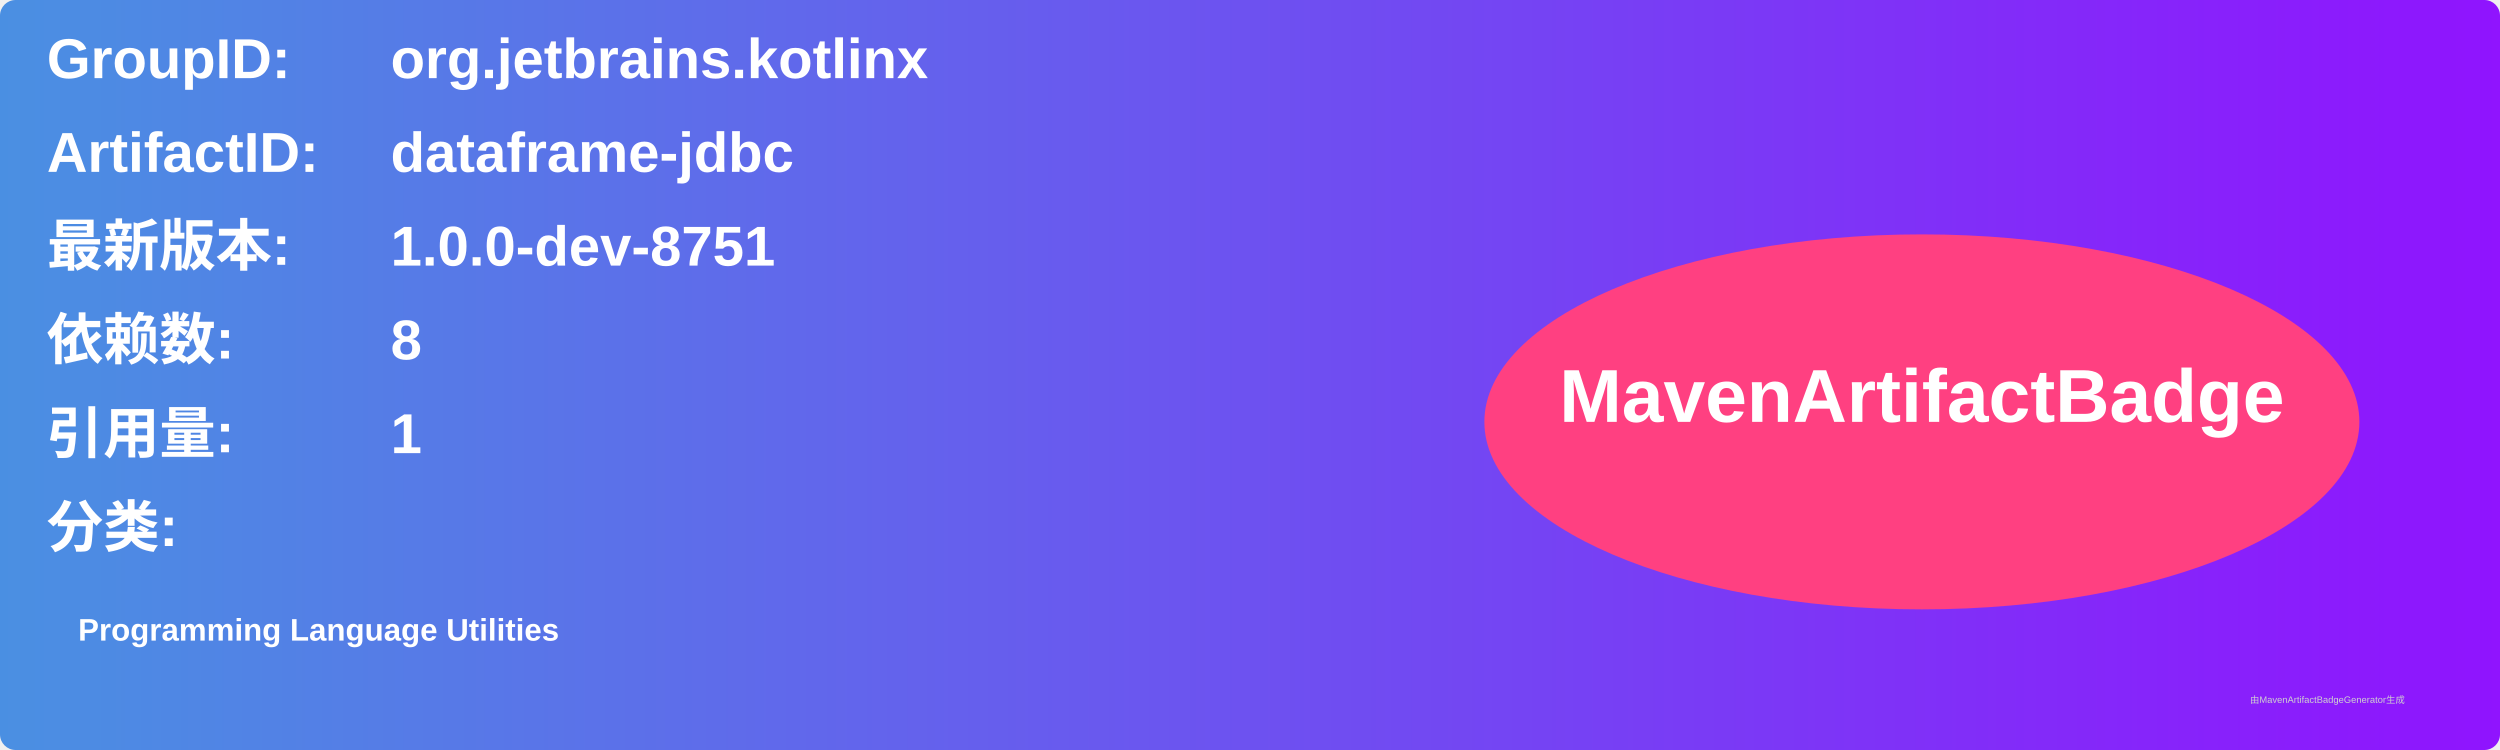
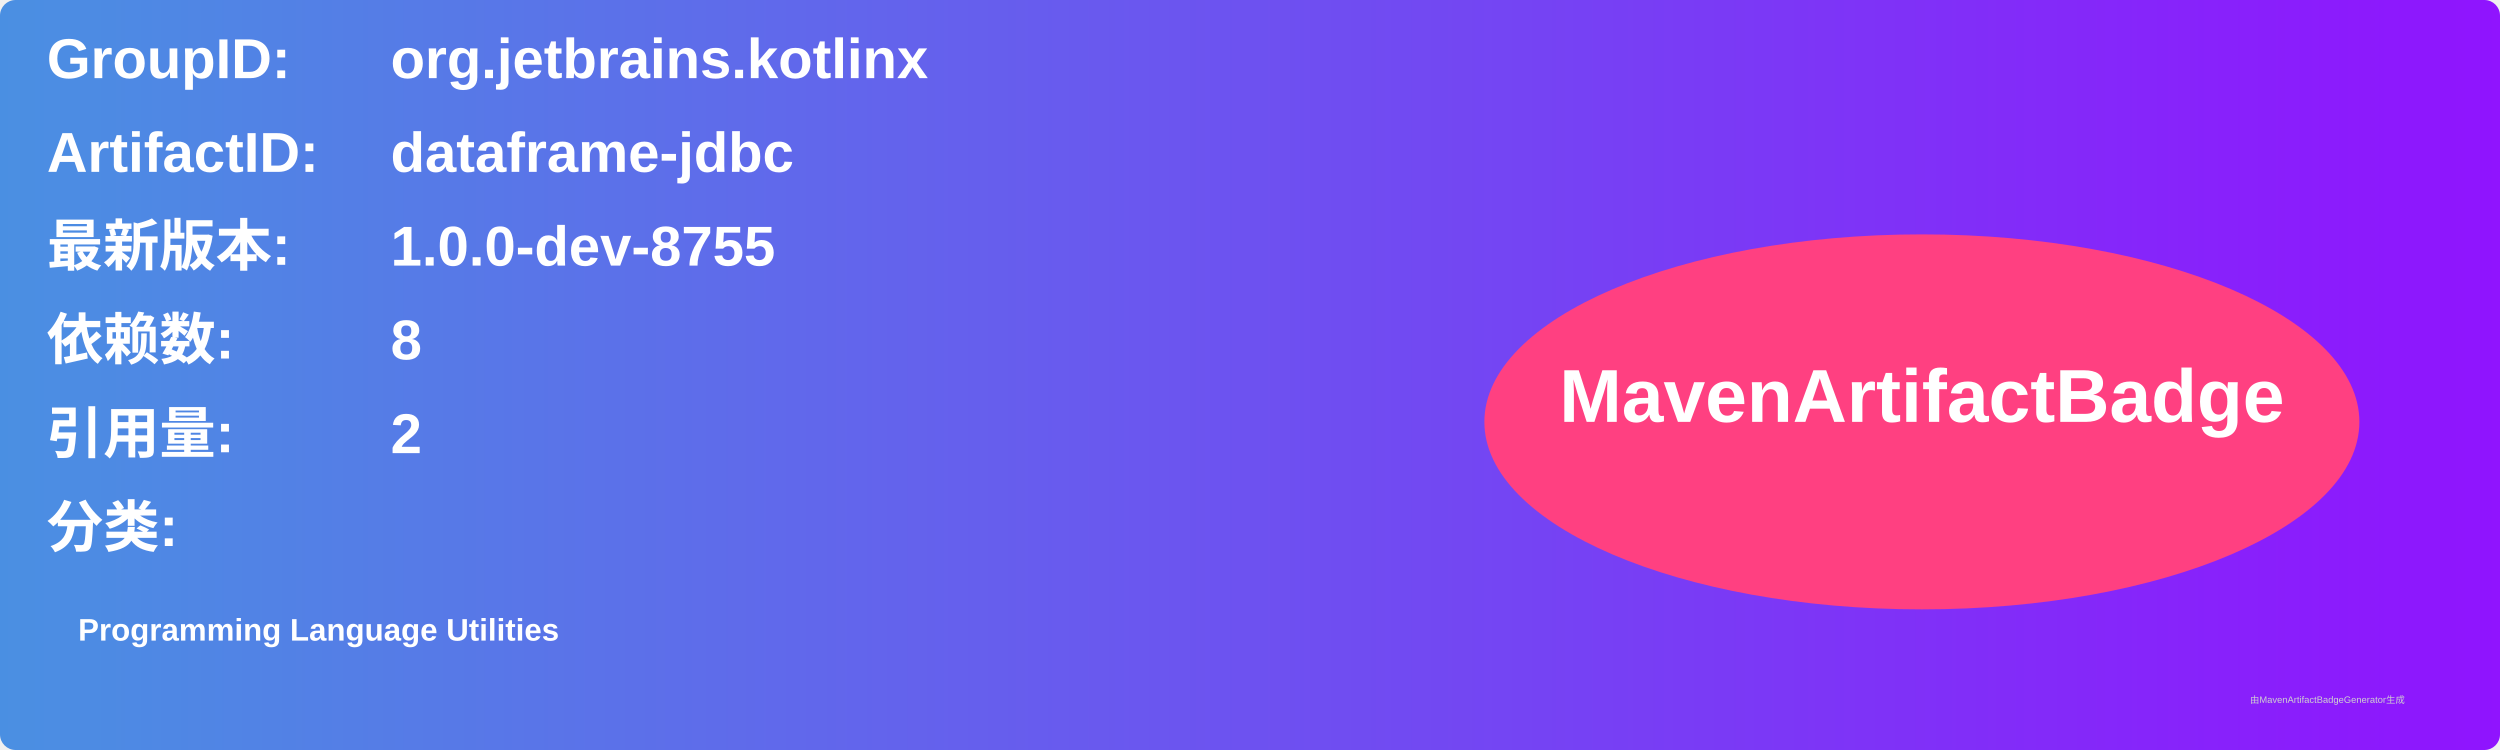
<svg xmlns="http://www.w3.org/2000/svg" width="800" height="240" viewBox="0 0 800 240">
  <linearGradient id="grad" x1="0%" y1="0%" x2="100%" y2="0%">
    <stop offset="0%" stop-color="#4a90e2" />
    <stop offset="100%" stop-color="#9013fe" />
  </linearGradient>
  <rect width="100%" height="100%" rx="5" ry="5" fill="url(#grad)" />
  <g transform="translate(15, 15)">
    <text x="0" y="10" font-family="Arial" font-size="18" fill="white" font-weight="bold" width="260">GroupID:</text>
    <text x="110" y="10" font-family="Arial" font-size="18" fill="white" font-weight="bold" width="460">org.jetbrains.kotlinx</text>
    <text x="0" y="40" font-family="Arial" font-size="18" fill="white" font-weight="bold" width="260">ArtifactID:</text>
    <text x="110" y="40" font-family="Arial" font-size="18" fill="white" font-weight="bold" width="460">dataframe-jdbc</text>
    <text x="0" y="70" font-family="Arial" font-size="18" fill="white" font-weight="bold">最新版本:</text>
    <text x="110" y="70" font-family="Arial" font-size="18" fill="white" font-weight="bold">
-       <tspan font-weight="bold">1.0.0-dev-8751</tspan>
+       <tspan font-weight="bold">1.0.0-dev-8755</tspan>
    </text>
    <text x="0" y="100" font-family="Arial" font-size="18" fill="white" font-weight="bold">依赖数: </text>
    <text x="110" y="100" font-family="Arial" font-size="18" fill="white">
      <tspan font-weight="bold">8</tspan>
    </text>
    <text x="0" y="130" font-family="Arial" font-size="18" fill="white" font-weight="bold">引用量: </text>
    <text x="110" y="130" font-family="Arial" font-size="18" fill="white">
-       <tspan font-weight="bold">1</tspan>
+       <tspan font-weight="bold">2</tspan>
    </text>
    <text x="0" y="160" font-family="Arial" font-size="18" fill="white" font-weight="bold">分类:</text>
    <text x="10" y="190" font-family="Arial" font-size="10" fill="white">
      <tspan font-weight="bold">Programming Language Utilities</tspan>
    </text>
    <ellipse cx="600" cy="120" rx="140" ry="60" fill="#ff4081" />
    <text x="600" y="120" text-anchor="middle" font-family="Arial" font-size="24" fill="white" font-weight="bold">MavenArtifactBadge</text>
  </g>
  <text x="720" y="225" font-family="Arial" font-size="3" fill="#d0d0d0">由MavenArtifactBadgeGenerator生成</text>
</svg>
